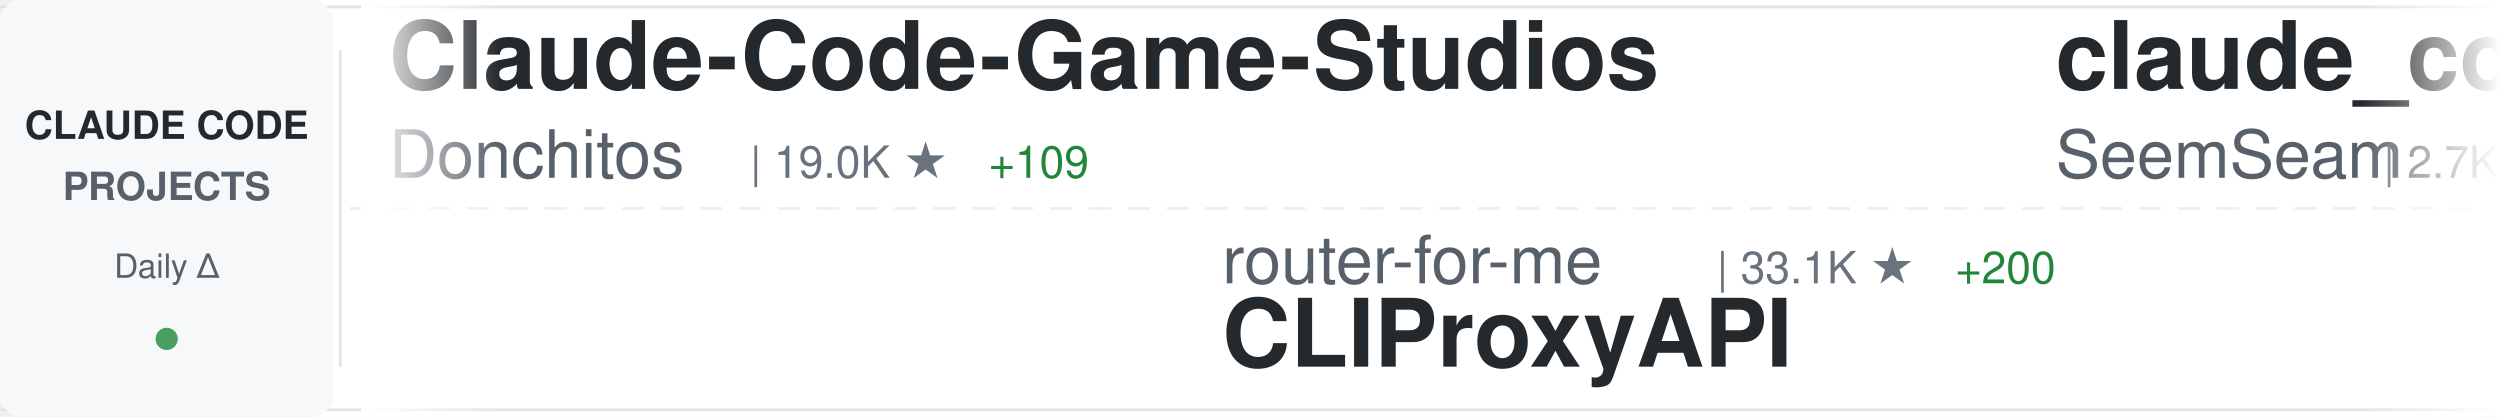
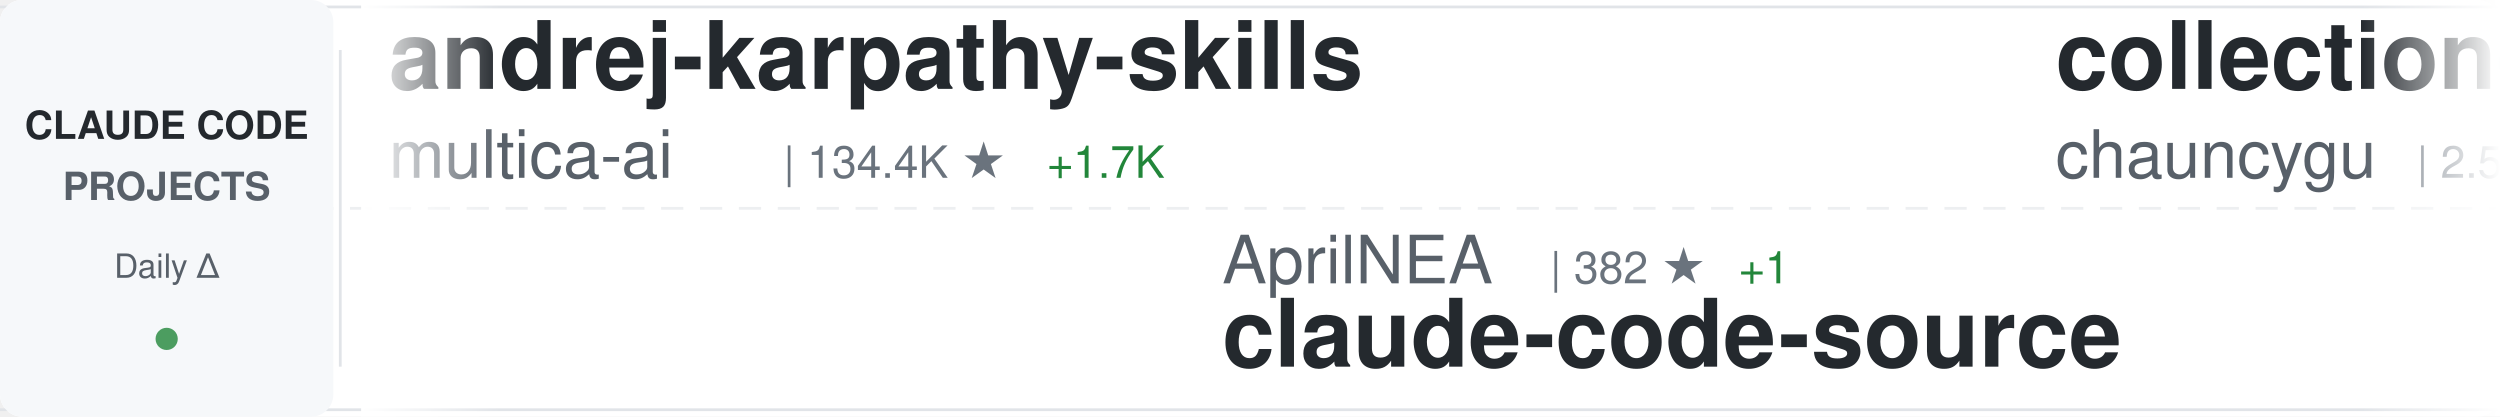
<svg xmlns="http://www.w3.org/2000/svg" width="900" height="150">
  <defs>
    <linearGradient id="awesomeLeftFade" x1="0%" y1="0%" x2="100%" y2="0%">
      <stop offset="0%" style="stop-color:#ffffff;stop-opacity:1" />
      <stop offset="100%" style="stop-color:#ffffff;stop-opacity:0" />
    </linearGradient>
    <linearGradient id="awesomeRightFade" x1="0%" y1="0%" x2="100%" y2="0%">
      <stop offset="0%" style="stop-color:#ffffff;stop-opacity:0" />
      <stop offset="100%" style="stop-color:#ffffff;stop-opacity:1" />
    </linearGradient>
  </defs>
  <rect width="900" height="150" fill="#ffffff" rx="8" />
  <rect x="0" y="2" width="900" height="1" fill="#e1e4e8" />
  <rect x="0" y="147" width="900" height="1" fill="#e1e4e8" />
  <line x1="0" y1="75" x2="900" y2="75" stroke="#e1e4e8" stroke-width="1" stroke-dasharray="8 6" opacity="0.6" />
  <rect x="0" y="0" width="120" height="150" fill="#f6f8fa" rx="8" />
  <text x="60" y="50" font-family="-apple-system, BlinkMacSystemFont, 'Segoe UI', Helvetica, Arial, sans-serif" font-size="14" font-weight="600" fill="#24292e" text-anchor="middle">CLAUDE CODE</text>
  <text x="60" y="72" font-family="-apple-system, BlinkMacSystemFont, 'Segoe UI', Helvetica, Arial, sans-serif" font-size="14" font-weight="600" fill="#586069" text-anchor="middle">PROJECTS</text>
  <text x="60" y="100" font-family="-apple-system, BlinkMacSystemFont, 'Segoe UI', Helvetica, Arial, sans-serif" font-size="12" font-weight="500" fill="#586069" text-anchor="middle">Daily Δ</text>
  <circle cx="60" cy="122" r="4" fill="#22863a" opacity="0.8" />
  <rect x="122" y="18" width="1" height="114" fill="#e1e4e8" />
  <clipPath id="awesomeTickerClip">
    <rect x="130" y="0" width="770" height="150" />
  </clipPath>
  <g clip-path="url(#awesomeTickerClip)">
    <g id="awesomeTickerItems">
      <animateTransform attributeName="transform" attributeType="XML" type="translate" from="0 0" to="-3000 0" dur="54s" repeatCount="indefinite" />
      <g transform="translate(0, 0)">
-         <text x="140" y="32" font-family="-apple-system, BlinkMacSystemFont, 'Segoe UI', Helvetica, Arial, sans-serif" font-size="34" font-weight="600" fill="#24292e">Claude-Code-Game-Studios</text>
-         <text x="140" y="64" font-family="-apple-system, BlinkMacSystemFont, 'Segoe UI', Helvetica, Arial, sans-serif" font-size="24" font-weight="400" fill="#586069">Donchitos</text>
-         <text x="270" y="64" font-family="-apple-system, BlinkMacSystemFont, 'Segoe UI', Helvetica, Arial, sans-serif" font-size="16" font-weight="500" fill="#6a737d">| 19.0K ★</text>
-         <text x="356" y="64" font-family="-apple-system, BlinkMacSystemFont, 'Segoe UI', Helvetica, Arial, sans-serif" font-size="16" font-weight="500" fill="#22863a"> +109</text>
+         <text x="140" y="32" font-family="-apple-system, BlinkMacSystemFont, 'Segoe UI', Helvetica, Arial, sans-serif" font-size="34" font-weight="600" fill="#24292e">andrej-karpathy-skills</text>
+         <text x="140" y="64" font-family="-apple-system, BlinkMacSystemFont, 'Segoe UI', Helvetica, Arial, sans-serif" font-size="24" font-weight="400" fill="#586069">multica-ai</text>
+         <text x="282" y="64" font-family="-apple-system, BlinkMacSystemFont, 'Segoe UI', Helvetica, Arial, sans-serif" font-size="16" font-weight="500" fill="#6a737d">| 134.4K ★</text>
+         <text x="377" y="64" font-family="-apple-system, BlinkMacSystemFont, 'Segoe UI', Helvetica, Arial, sans-serif" font-size="16" font-weight="500" fill="#22863a"> +1.7K</text>
      </g>
      <g transform="translate(300, 0)">
-         <text x="140" y="102" font-family="-apple-system, BlinkMacSystemFont, 'Segoe UI', Helvetica, Arial, sans-serif" font-size="24" font-weight="400" fill="#586069">router-for-me</text>
-         <text x="318" y="102" font-family="-apple-system, BlinkMacSystemFont, 'Segoe UI', Helvetica, Arial, sans-serif" font-size="16" font-weight="500" fill="#6a737d">| 33.1K ★</text>
-         <text x="404" y="102" font-family="-apple-system, BlinkMacSystemFont, 'Segoe UI', Helvetica, Arial, sans-serif" font-size="16" font-weight="500" fill="#22863a"> +200</text>
-         <text x="140" y="132" font-family="-apple-system, BlinkMacSystemFont, 'Segoe UI', Helvetica, Arial, sans-serif" font-size="34" font-weight="600" fill="#24292e">CLIProxyAPI</text>
+         <text x="140" y="102" font-family="-apple-system, BlinkMacSystemFont, 'Segoe UI', Helvetica, Arial, sans-serif" font-size="24" font-weight="400" fill="#586069">AprilNEA</text>
+         <text x="258" y="102" font-family="-apple-system, BlinkMacSystemFont, 'Segoe UI', Helvetica, Arial, sans-serif" font-size="16" font-weight="500" fill="#6a737d">| 382 ★</text>
+         <text x="326" y="102" font-family="-apple-system, BlinkMacSystemFont, 'Segoe UI', Helvetica, Arial, sans-serif" font-size="16" font-weight="500" fill="#22863a"> +1</text>
+         <text x="140" y="132" font-family="-apple-system, BlinkMacSystemFont, 'Segoe UI', Helvetica, Arial, sans-serif" font-size="34" font-weight="600" fill="#24292e">claude-code-source</text>
      </g>
      <g transform="translate(600, 0)">
-         <text x="140" y="32" font-family="-apple-system, BlinkMacSystemFont, 'Segoe UI', Helvetica, Arial, sans-serif" font-size="34" font-weight="600" fill="#24292e">claude_codex_bridge</text>
-         <text x="140" y="64" font-family="-apple-system, BlinkMacSystemFont, 'Segoe UI', Helvetica, Arial, sans-serif" font-size="24" font-weight="400" fill="#586069">SeemSeam</text>
-         <text x="258" y="64" font-family="-apple-system, BlinkMacSystemFont, 'Segoe UI', Helvetica, Arial, sans-serif" font-size="16" font-weight="500" fill="#6a737d">| 2.7K ★</text>
-         <text x="335" y="64" font-family="-apple-system, BlinkMacSystemFont, 'Segoe UI', Helvetica, Arial, sans-serif" font-size="16" font-weight="500" fill="#22863a"> +72</text>
+         <text x="140" y="32" font-family="-apple-system, BlinkMacSystemFont, 'Segoe UI', Helvetica, Arial, sans-serif" font-size="34" font-weight="600" fill="#24292e">collection-claude-code-s...</text>
+         <text x="140" y="64" font-family="-apple-system, BlinkMacSystemFont, 'Segoe UI', Helvetica, Arial, sans-serif" font-size="24" font-weight="400" fill="#586069">chauncygu</text>
+         <text x="270" y="64" font-family="-apple-system, BlinkMacSystemFont, 'Segoe UI', Helvetica, Arial, sans-serif" font-size="16" font-weight="500" fill="#6a737d">| 2.5K ★</text>
+         <text x="347" y="64" font-family="-apple-system, BlinkMacSystemFont, 'Segoe UI', Helvetica, Arial, sans-serif" font-size="16" font-weight="500" fill="#22863a"> +7</text>
      </g>
      <g transform="translate(900, 0)">
-         <text x="140" y="102" font-family="-apple-system, BlinkMacSystemFont, 'Segoe UI', Helvetica, Arial, sans-serif" font-size="24" font-weight="400" fill="#586069">andrew-kramer-inno</text>
-         <text x="378" y="102" font-family="-apple-system, BlinkMacSystemFont, 'Segoe UI', Helvetica, Arial, sans-serif" font-size="16" font-weight="500" fill="#6a737d">| 589 ★</text>
-         <text x="446" y="102" font-family="-apple-system, BlinkMacSystemFont, 'Segoe UI', Helvetica, Arial, sans-serif" font-size="16" font-weight="500" fill="#22863a"> +1</text>
-         <text x="140" y="132" font-family="-apple-system, BlinkMacSystemFont, 'Segoe UI', Helvetica, Arial, sans-serif" font-size="34" font-weight="600" fill="#24292e">claude-code-source-build</text>
+         <text x="140" y="102" font-family="-apple-system, BlinkMacSystemFont, 'Segoe UI', Helvetica, Arial, sans-serif" font-size="24" font-weight="400" fill="#586069">anthropics</text>
+         <text x="282" y="102" font-family="-apple-system, BlinkMacSystemFont, 'Segoe UI', Helvetica, Arial, sans-serif" font-size="16" font-weight="500" fill="#6a737d">| 7.6K ★</text>
+         <text x="359" y="102" font-family="-apple-system, BlinkMacSystemFont, 'Segoe UI', Helvetica, Arial, sans-serif" font-size="16" font-weight="500" fill="#22863a"> +14</text>
+         <text x="140" y="132" font-family="-apple-system, BlinkMacSystemFont, 'Segoe UI', Helvetica, Arial, sans-serif" font-size="34" font-weight="600" fill="#24292e">claude-code-action</text>
      </g>
      <g transform="translate(1200, 0)">
-         <text x="140" y="32" font-family="-apple-system, BlinkMacSystemFont, 'Segoe UI', Helvetica, Arial, sans-serif" font-size="34" font-weight="600" fill="#24292e">claude-code-telegram</text>
-         <text x="140" y="64" font-family="-apple-system, BlinkMacSystemFont, 'Segoe UI', Helvetica, Arial, sans-serif" font-size="24" font-weight="400" fill="#586069">RichardAtCT</text>
-         <text x="294" y="64" font-family="-apple-system, BlinkMacSystemFont, 'Segoe UI', Helvetica, Arial, sans-serif" font-size="16" font-weight="500" fill="#6a737d">| 2.6K ★</text>
-         <text x="371" y="64" font-family="-apple-system, BlinkMacSystemFont, 'Segoe UI', Helvetica, Arial, sans-serif" font-size="16" font-weight="500" fill="#22863a"> +4</text>
+         <text x="140" y="32" font-family="-apple-system, BlinkMacSystemFont, 'Segoe UI', Helvetica, Arial, sans-serif" font-size="34" font-weight="600" fill="#24292e">claude-code-rev</text>
+         <text x="140" y="64" font-family="-apple-system, BlinkMacSystemFont, 'Segoe UI', Helvetica, Arial, sans-serif" font-size="24" font-weight="400" fill="#586069">oboard</text>
+         <text x="234" y="64" font-family="-apple-system, BlinkMacSystemFont, 'Segoe UI', Helvetica, Arial, sans-serif" font-size="16" font-weight="500" fill="#6a737d">| 3.1K ★</text>
+         <text x="311" y="64" font-family="-apple-system, BlinkMacSystemFont, 'Segoe UI', Helvetica, Arial, sans-serif" font-size="16" font-weight="500" fill="#22863a"> +4</text>
      </g>
      <g transform="translate(1500, 0)">
-         <text x="140" y="102" font-family="-apple-system, BlinkMacSystemFont, 'Segoe UI', Helvetica, Arial, sans-serif" font-size="24" font-weight="400" fill="#586069">https-deeplearning-ai</text>
-         <text x="414" y="102" font-family="-apple-system, BlinkMacSystemFont, 'Segoe UI', Helvetica, Arial, sans-serif" font-size="16" font-weight="500" fill="#6a737d">| 512 ★</text>
-         <text x="482" y="102" font-family="-apple-system, BlinkMacSystemFont, 'Segoe UI', Helvetica, Arial, sans-serif" font-size="16" font-weight="500" fill="#22863a"> +2</text>
-         <text x="140" y="132" font-family="-apple-system, BlinkMacSystemFont, 'Segoe UI', Helvetica, Arial, sans-serif" font-size="34" font-weight="600" fill="#24292e">sc-claude-code-files</text>
+         <text x="140" y="102" font-family="-apple-system, BlinkMacSystemFont, 'Segoe UI', Helvetica, Arial, sans-serif" font-size="24" font-weight="400" fill="#586069">farion1231</text>
+         <text x="282" y="102" font-family="-apple-system, BlinkMacSystemFont, 'Segoe UI', Helvetica, Arial, sans-serif" font-size="16" font-weight="500" fill="#6a737d">| 73.7K ★</text>
+         <text x="368" y="102" font-family="-apple-system, BlinkMacSystemFont, 'Segoe UI', Helvetica, Arial, sans-serif" font-size="16" font-weight="500" fill="#22863a"> +990</text>
+         <text x="140" y="132" font-family="-apple-system, BlinkMacSystemFont, 'Segoe UI', Helvetica, Arial, sans-serif" font-size="34" font-weight="600" fill="#24292e">cc-switch</text>
      </g>
      <g transform="translate(1800, 0)">
-         <text x="140" y="32" font-family="-apple-system, BlinkMacSystemFont, 'Segoe UI', Helvetica, Arial, sans-serif" font-size="34" font-weight="600" fill="#24292e">cc-switch</text>
-         <text x="140" y="64" font-family="-apple-system, BlinkMacSystemFont, 'Segoe UI', Helvetica, Arial, sans-serif" font-size="24" font-weight="400" fill="#586069">farion1231</text>
-         <text x="282" y="64" font-family="-apple-system, BlinkMacSystemFont, 'Segoe UI', Helvetica, Arial, sans-serif" font-size="16" font-weight="500" fill="#6a737d">| 73.4K ★</text>
-         <text x="368" y="64" font-family="-apple-system, BlinkMacSystemFont, 'Segoe UI', Helvetica, Arial, sans-serif" font-size="16" font-weight="500" fill="#22863a"> +830</text>
+         <text x="140" y="32" font-family="-apple-system, BlinkMacSystemFont, 'Segoe UI', Helvetica, Arial, sans-serif" font-size="34" font-weight="600" fill="#24292e">claude-task-master</text>
+         <text x="140" y="64" font-family="-apple-system, BlinkMacSystemFont, 'Segoe UI', Helvetica, Arial, sans-serif" font-size="24" font-weight="400" fill="#586069">eyaltoledano</text>
+         <text x="306" y="64" font-family="-apple-system, BlinkMacSystemFont, 'Segoe UI', Helvetica, Arial, sans-serif" font-size="16" font-weight="500" fill="#6a737d">| 27.2K ★</text>
+         <text x="392" y="64" font-family="-apple-system, BlinkMacSystemFont, 'Segoe UI', Helvetica, Arial, sans-serif" font-size="16" font-weight="500" fill="#22863a"> +17</text>
      </g>
      <g transform="translate(2100, 0)">
-         <text x="140" y="102" font-family="-apple-system, BlinkMacSystemFont, 'Segoe UI', Helvetica, Arial, sans-serif" font-size="24" font-weight="400" fill="#586069">zstmfhy</text>
-         <text x="246" y="102" font-family="-apple-system, BlinkMacSystemFont, 'Segoe UI', Helvetica, Arial, sans-serif" font-size="16" font-weight="500" fill="#6a737d">| 189 ★</text>
-         <text x="140" y="132" font-family="-apple-system, BlinkMacSystemFont, 'Segoe UI', Helvetica, Arial, sans-serif" font-size="34" font-weight="600" fill="#24292e">Claude-code</text>
+         <text x="140" y="102" font-family="-apple-system, BlinkMacSystemFont, 'Segoe UI', Helvetica, Arial, sans-serif" font-size="24" font-weight="400" fill="#586069">sickn33</text>
+         <text x="246" y="102" font-family="-apple-system, BlinkMacSystemFont, 'Segoe UI', Helvetica, Arial, sans-serif" font-size="16" font-weight="500" fill="#6a737d">| 37.8K ★</text>
+         <text x="332" y="102" font-family="-apple-system, BlinkMacSystemFont, 'Segoe UI', Helvetica, Arial, sans-serif" font-size="16" font-weight="500" fill="#22863a"> +107</text>
+         <text x="140" y="132" font-family="-apple-system, BlinkMacSystemFont, 'Segoe UI', Helvetica, Arial, sans-serif" font-size="34" font-weight="600" fill="#24292e">antigravity-awesome-skil...</text>
      </g>
      <g transform="translate(2400, 0)">
-         <text x="140" y="32" font-family="-apple-system, BlinkMacSystemFont, 'Segoe UI', Helvetica, Arial, sans-serif" font-size="34" font-weight="600" fill="#24292e">claude-code-source</text>
-         <text x="140" y="64" font-family="-apple-system, BlinkMacSystemFont, 'Segoe UI', Helvetica, Arial, sans-serif" font-size="24" font-weight="400" fill="#586069">JrCx7scC</text>
-         <text x="258" y="64" font-family="-apple-system, BlinkMacSystemFont, 'Segoe UI', Helvetica, Arial, sans-serif" font-size="16" font-weight="500" fill="#6a737d">| 368 ★</text>
+         <text x="140" y="32" font-family="-apple-system, BlinkMacSystemFont, 'Segoe UI', Helvetica, Arial, sans-serif" font-size="34" font-weight="600" fill="#24292e">nanoclaw</text>
+         <text x="140" y="64" font-family="-apple-system, BlinkMacSystemFont, 'Segoe UI', Helvetica, Arial, sans-serif" font-size="24" font-weight="400" fill="#586069">nanocoai</text>
+         <text x="258" y="64" font-family="-apple-system, BlinkMacSystemFont, 'Segoe UI', Helvetica, Arial, sans-serif" font-size="16" font-weight="500" fill="#6a737d">| 29.0K ★</text>
+         <text x="344" y="64" font-family="-apple-system, BlinkMacSystemFont, 'Segoe UI', Helvetica, Arial, sans-serif" font-size="16" font-weight="500" fill="#22863a"> +53</text>
      </g>
      <g transform="translate(2700, 0)">
-         <text x="140" y="102" font-family="-apple-system, BlinkMacSystemFont, 'Segoe UI', Helvetica, Arial, sans-serif" font-size="24" font-weight="400" fill="#586069">wanshuiyin</text>
-         <text x="282" y="102" font-family="-apple-system, BlinkMacSystemFont, 'Segoe UI', Helvetica, Arial, sans-serif" font-size="16" font-weight="500" fill="#6a737d">| 9.7K ★</text>
-         <text x="359" y="102" font-family="-apple-system, BlinkMacSystemFont, 'Segoe UI', Helvetica, Arial, sans-serif" font-size="16" font-weight="500" fill="#22863a"> +221</text>
-         <text x="140" y="132" font-family="-apple-system, BlinkMacSystemFont, 'Segoe UI', Helvetica, Arial, sans-serif" font-size="34" font-weight="600" fill="#24292e">Auto-claude-code-researc...</text>
+         <text x="140" y="102" font-family="-apple-system, BlinkMacSystemFont, 'Segoe UI', Helvetica, Arial, sans-serif" font-size="24" font-weight="400" fill="#586069">Donchitos</text>
+         <text x="270" y="102" font-family="-apple-system, BlinkMacSystemFont, 'Segoe UI', Helvetica, Arial, sans-serif" font-size="16" font-weight="500" fill="#6a737d">| 19.1K ★</text>
+         <text x="356" y="102" font-family="-apple-system, BlinkMacSystemFont, 'Segoe UI', Helvetica, Arial, sans-serif" font-size="16" font-weight="500" fill="#22863a"> +86</text>
+         <text x="140" y="132" font-family="-apple-system, BlinkMacSystemFont, 'Segoe UI', Helvetica, Arial, sans-serif" font-size="34" font-weight="600" fill="#24292e">Claude-Code-Game-Studios</text>
      </g>
      <g transform="translate(3000, 0)">
-         <text x="140" y="32" font-family="-apple-system, BlinkMacSystemFont, 'Segoe UI', Helvetica, Arial, sans-serif" font-size="34" font-weight="600" fill="#24292e">Claude-Code-Game-Studios</text>
-         <text x="140" y="64" font-family="-apple-system, BlinkMacSystemFont, 'Segoe UI', Helvetica, Arial, sans-serif" font-size="24" font-weight="400" fill="#586069">Donchitos</text>
-         <text x="270" y="64" font-family="-apple-system, BlinkMacSystemFont, 'Segoe UI', Helvetica, Arial, sans-serif" font-size="16" font-weight="500" fill="#6a737d">| 19.0K ★</text>
-         <text x="356" y="64" font-family="-apple-system, BlinkMacSystemFont, 'Segoe UI', Helvetica, Arial, sans-serif" font-size="16" font-weight="500" fill="#22863a"> +109</text>
+         <text x="140" y="32" font-family="-apple-system, BlinkMacSystemFont, 'Segoe UI', Helvetica, Arial, sans-serif" font-size="34" font-weight="600" fill="#24292e">andrej-karpathy-skills</text>
+         <text x="140" y="64" font-family="-apple-system, BlinkMacSystemFont, 'Segoe UI', Helvetica, Arial, sans-serif" font-size="24" font-weight="400" fill="#586069">multica-ai</text>
+         <text x="282" y="64" font-family="-apple-system, BlinkMacSystemFont, 'Segoe UI', Helvetica, Arial, sans-serif" font-size="16" font-weight="500" fill="#6a737d">| 134.4K ★</text>
+         <text x="377" y="64" font-family="-apple-system, BlinkMacSystemFont, 'Segoe UI', Helvetica, Arial, sans-serif" font-size="16" font-weight="500" fill="#22863a"> +1.7K</text>
      </g>
      <g transform="translate(3300, 0)">
-         <text x="140" y="102" font-family="-apple-system, BlinkMacSystemFont, 'Segoe UI', Helvetica, Arial, sans-serif" font-size="24" font-weight="400" fill="#586069">router-for-me</text>
-         <text x="318" y="102" font-family="-apple-system, BlinkMacSystemFont, 'Segoe UI', Helvetica, Arial, sans-serif" font-size="16" font-weight="500" fill="#6a737d">| 33.1K ★</text>
-         <text x="404" y="102" font-family="-apple-system, BlinkMacSystemFont, 'Segoe UI', Helvetica, Arial, sans-serif" font-size="16" font-weight="500" fill="#22863a"> +200</text>
-         <text x="140" y="132" font-family="-apple-system, BlinkMacSystemFont, 'Segoe UI', Helvetica, Arial, sans-serif" font-size="34" font-weight="600" fill="#24292e">CLIProxyAPI</text>
+         <text x="140" y="102" font-family="-apple-system, BlinkMacSystemFont, 'Segoe UI', Helvetica, Arial, sans-serif" font-size="24" font-weight="400" fill="#586069">AprilNEA</text>
+         <text x="258" y="102" font-family="-apple-system, BlinkMacSystemFont, 'Segoe UI', Helvetica, Arial, sans-serif" font-size="16" font-weight="500" fill="#6a737d">| 382 ★</text>
+         <text x="326" y="102" font-family="-apple-system, BlinkMacSystemFont, 'Segoe UI', Helvetica, Arial, sans-serif" font-size="16" font-weight="500" fill="#22863a"> +1</text>
+         <text x="140" y="132" font-family="-apple-system, BlinkMacSystemFont, 'Segoe UI', Helvetica, Arial, sans-serif" font-size="34" font-weight="600" fill="#24292e">claude-code-source</text>
      </g>
      <g transform="translate(3600, 0)">
-         <text x="140" y="32" font-family="-apple-system, BlinkMacSystemFont, 'Segoe UI', Helvetica, Arial, sans-serif" font-size="34" font-weight="600" fill="#24292e">claude_codex_bridge</text>
-         <text x="140" y="64" font-family="-apple-system, BlinkMacSystemFont, 'Segoe UI', Helvetica, Arial, sans-serif" font-size="24" font-weight="400" fill="#586069">SeemSeam</text>
-         <text x="258" y="64" font-family="-apple-system, BlinkMacSystemFont, 'Segoe UI', Helvetica, Arial, sans-serif" font-size="16" font-weight="500" fill="#6a737d">| 2.7K ★</text>
-         <text x="335" y="64" font-family="-apple-system, BlinkMacSystemFont, 'Segoe UI', Helvetica, Arial, sans-serif" font-size="16" font-weight="500" fill="#22863a"> +72</text>
+         <text x="140" y="32" font-family="-apple-system, BlinkMacSystemFont, 'Segoe UI', Helvetica, Arial, sans-serif" font-size="34" font-weight="600" fill="#24292e">collection-claude-code-s...</text>
+         <text x="140" y="64" font-family="-apple-system, BlinkMacSystemFont, 'Segoe UI', Helvetica, Arial, sans-serif" font-size="24" font-weight="400" fill="#586069">chauncygu</text>
+         <text x="270" y="64" font-family="-apple-system, BlinkMacSystemFont, 'Segoe UI', Helvetica, Arial, sans-serif" font-size="16" font-weight="500" fill="#6a737d">| 2.5K ★</text>
+         <text x="347" y="64" font-family="-apple-system, BlinkMacSystemFont, 'Segoe UI', Helvetica, Arial, sans-serif" font-size="16" font-weight="500" fill="#22863a"> +7</text>
      </g>
      <g transform="translate(3900, 0)">
-         <text x="140" y="102" font-family="-apple-system, BlinkMacSystemFont, 'Segoe UI', Helvetica, Arial, sans-serif" font-size="24" font-weight="400" fill="#586069">andrew-kramer-inno</text>
-         <text x="378" y="102" font-family="-apple-system, BlinkMacSystemFont, 'Segoe UI', Helvetica, Arial, sans-serif" font-size="16" font-weight="500" fill="#6a737d">| 589 ★</text>
-         <text x="446" y="102" font-family="-apple-system, BlinkMacSystemFont, 'Segoe UI', Helvetica, Arial, sans-serif" font-size="16" font-weight="500" fill="#22863a"> +1</text>
-         <text x="140" y="132" font-family="-apple-system, BlinkMacSystemFont, 'Segoe UI', Helvetica, Arial, sans-serif" font-size="34" font-weight="600" fill="#24292e">claude-code-source-build</text>
+         <text x="140" y="102" font-family="-apple-system, BlinkMacSystemFont, 'Segoe UI', Helvetica, Arial, sans-serif" font-size="24" font-weight="400" fill="#586069">anthropics</text>
+         <text x="282" y="102" font-family="-apple-system, BlinkMacSystemFont, 'Segoe UI', Helvetica, Arial, sans-serif" font-size="16" font-weight="500" fill="#6a737d">| 7.6K ★</text>
+         <text x="359" y="102" font-family="-apple-system, BlinkMacSystemFont, 'Segoe UI', Helvetica, Arial, sans-serif" font-size="16" font-weight="500" fill="#22863a"> +14</text>
+         <text x="140" y="132" font-family="-apple-system, BlinkMacSystemFont, 'Segoe UI', Helvetica, Arial, sans-serif" font-size="34" font-weight="600" fill="#24292e">claude-code-action</text>
      </g>
    </g>
  </g>
  <rect x="130" y="0" width="50" height="150" fill="url(#awesomeLeftFade)" />
  <rect x="850" y="0" width="50" height="150" fill="url(#awesomeRightFade)" />
</svg>
